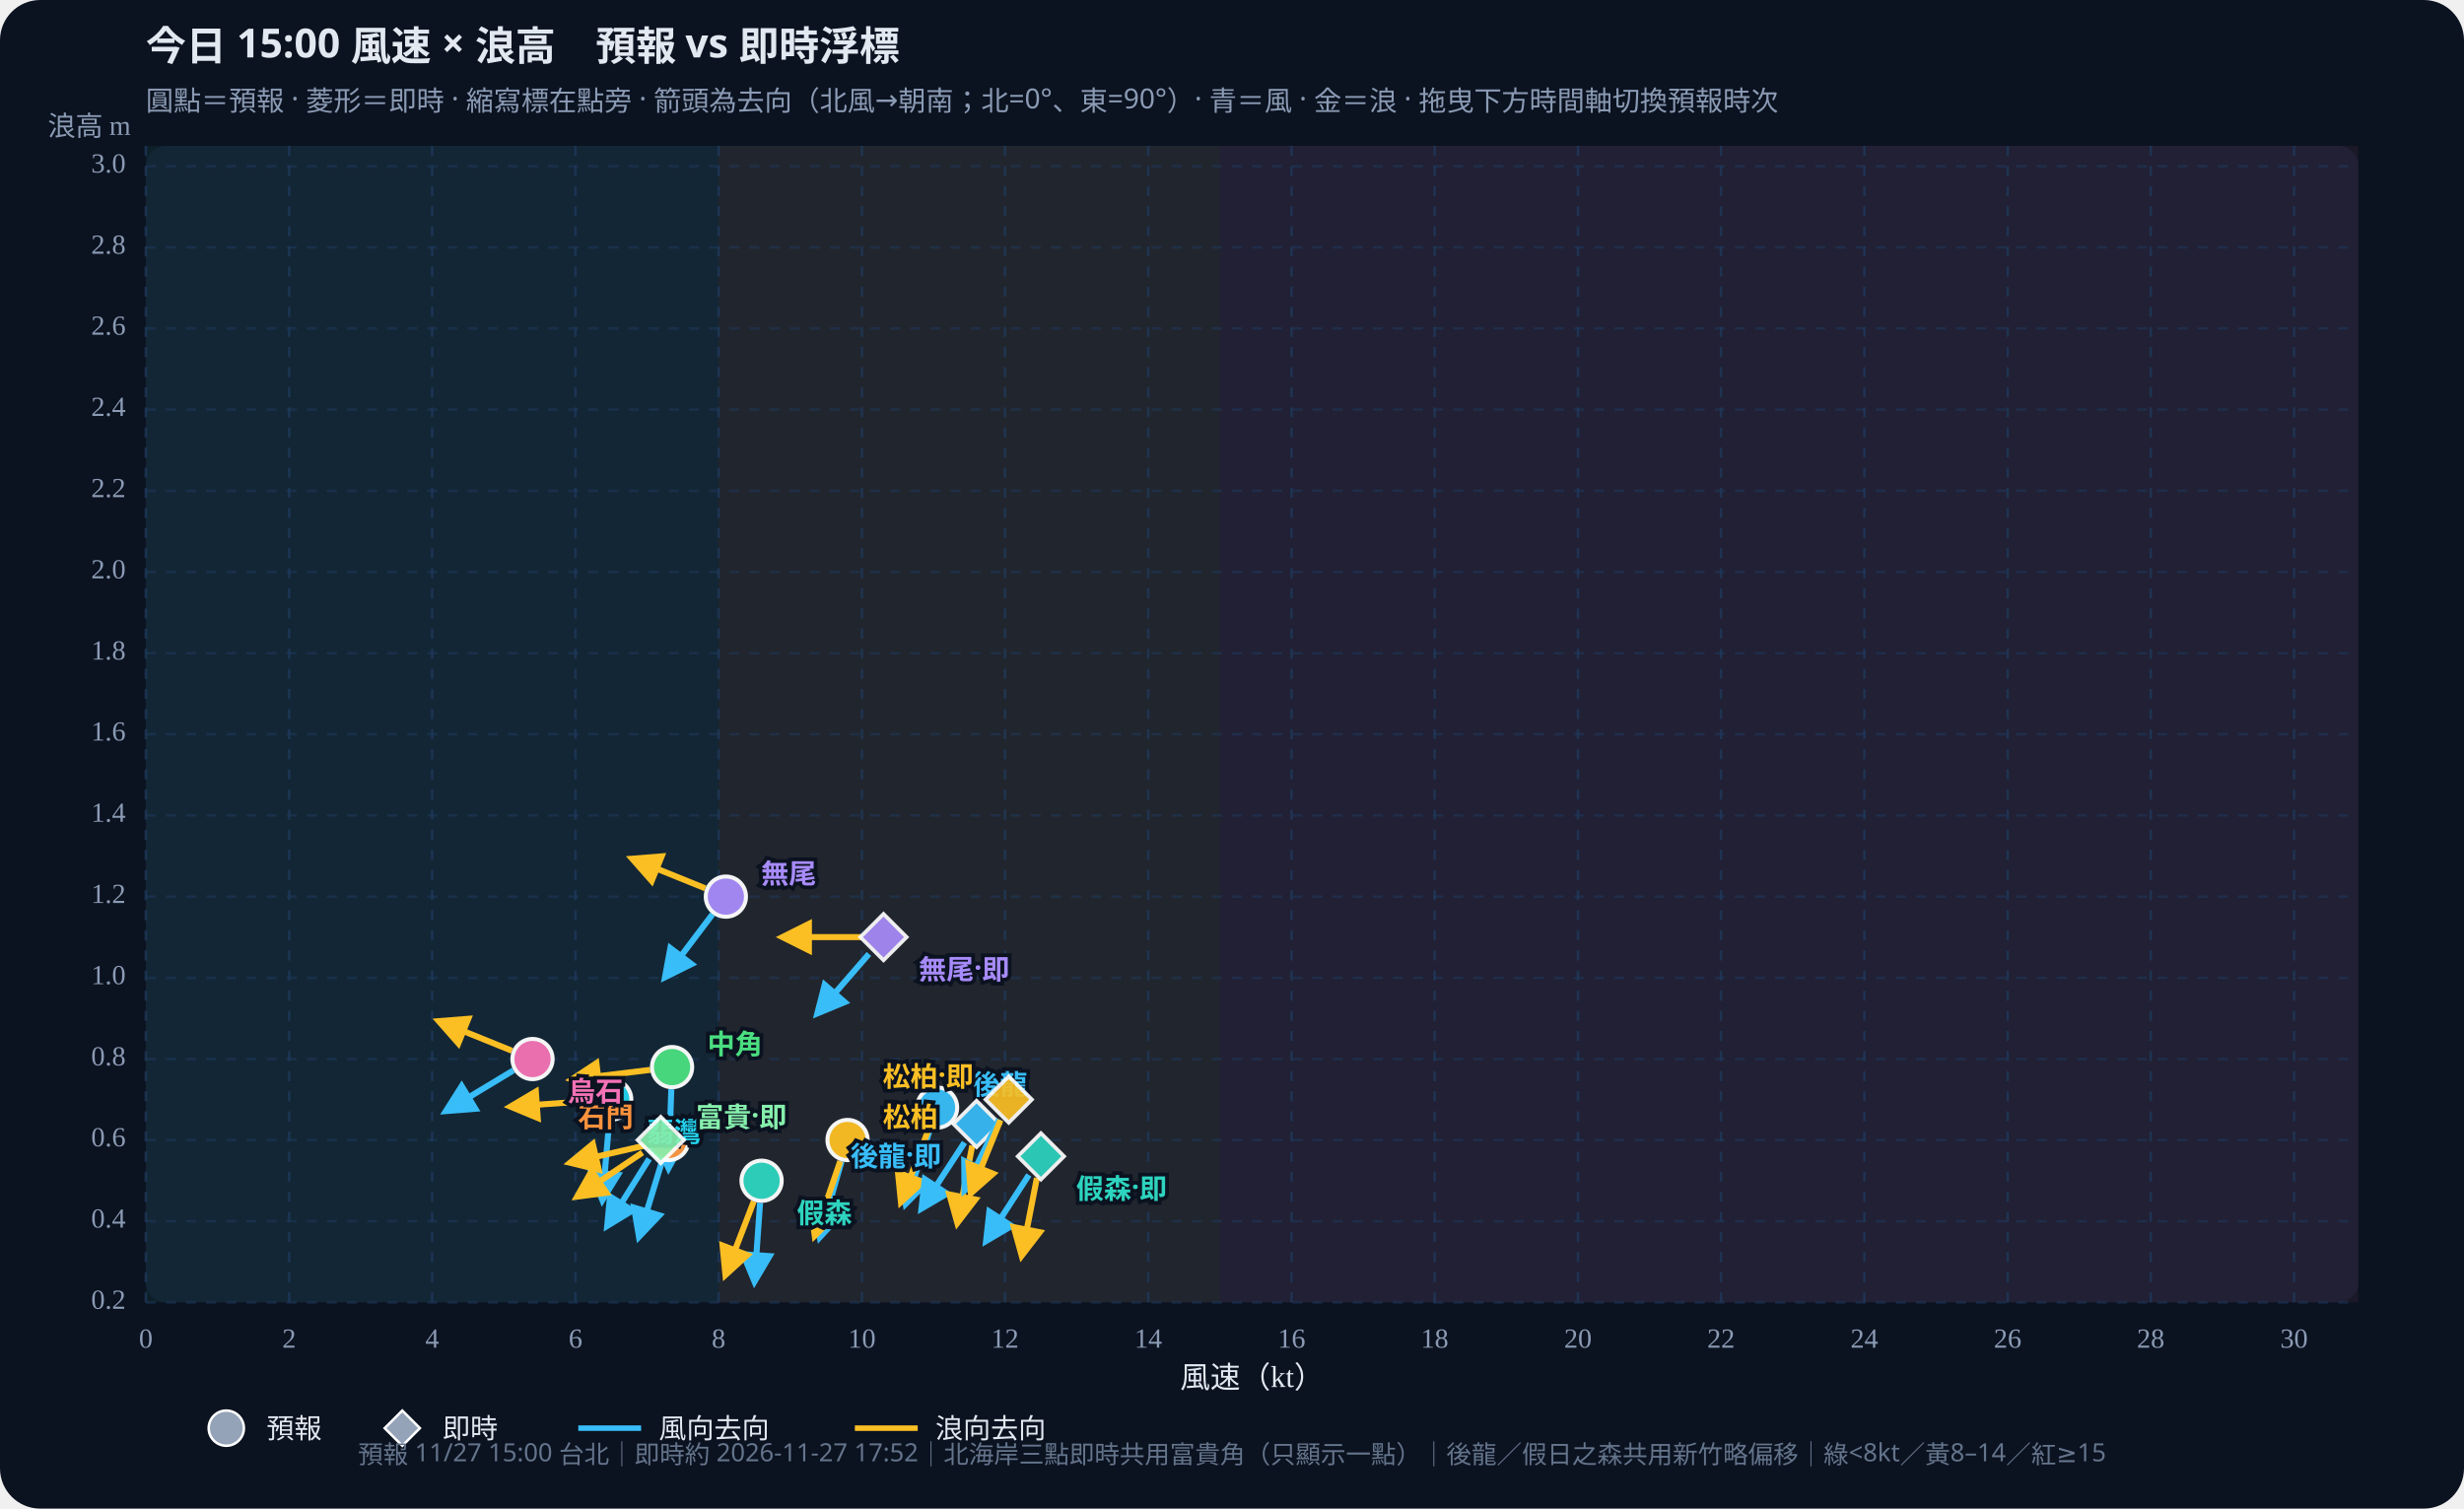
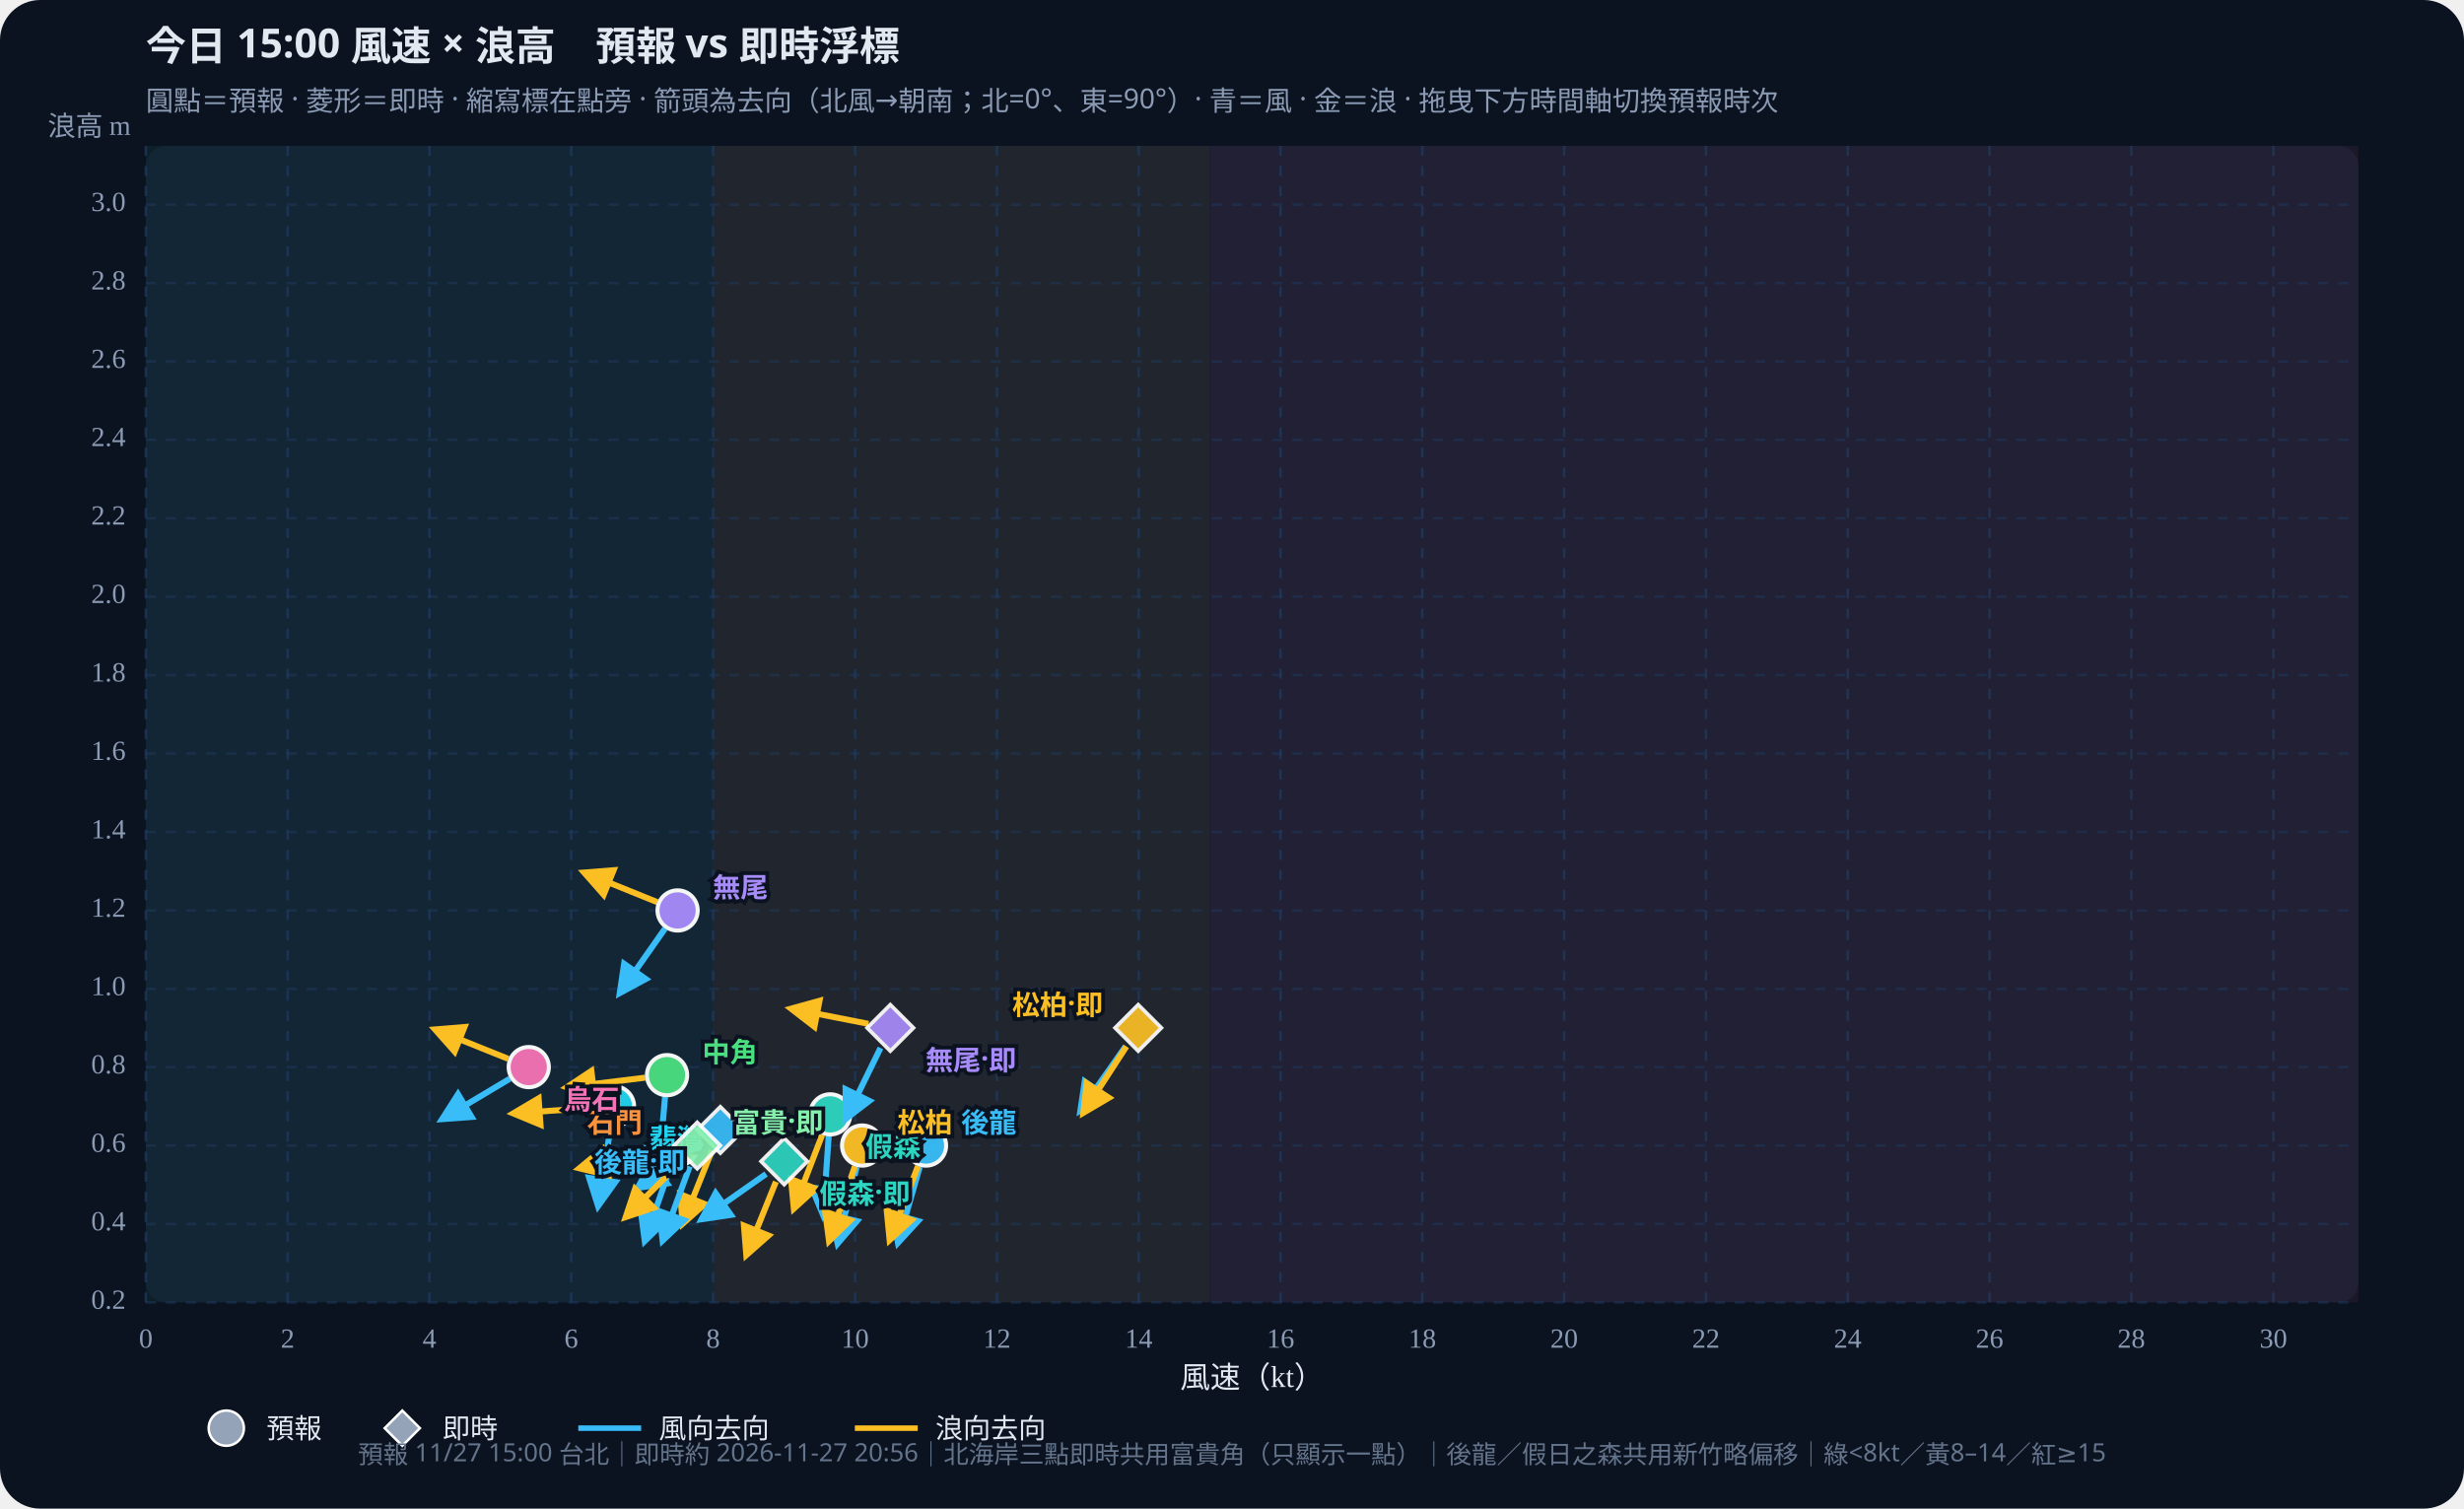
<svg xmlns="http://www.w3.org/2000/svg" id="wws-svg" viewBox="0 0 980 600" role="img" aria-label="風速與浪高散佈圖，可拖曳時間軸切換預報時次" style="width:100%;height:auto;display:block">
  <rect width="980" height="600" fill="#0b1220" rx="16" />
  <rect x="58" y="58" width="880" height="460" fill="#111a2e" rx="8" />
-   <rect x="58.0" y="58" width="227.8" height="460" fill="#34d399" opacity="0.07" />
-   <rect x="285.8" y="58" width="199.4" height="460" fill="#fbbf24" opacity="0.07" />
-   <rect x="485.2" y="58" width="452.8" height="460" fill="#fb7185" opacity="0.07" />
+   <rect x="58.0" y="58" width="225.6" height="460" fill="#34d399" opacity="0.07" />
+   <rect x="283.6" y="58" width="197.4" height="460" fill="#fbbf24" opacity="0.07" />
+   <rect x="481.1" y="58" width="456.9" height="460" fill="#fb7185" opacity="0.07" />
  <defs>
    <marker id="arrow-38bdf8" viewBox="0 0 10 10" refX="8" refY="5" markerWidth="6" markerHeight="6" orient="auto-start-reverse">
      <path d="M0,0 L10,5 L0,10 z" fill="#38bdf8" />
    </marker>
    <marker id="arrow-fbbf24" viewBox="0 0 10 10" refX="8" refY="5" markerWidth="6" markerHeight="6" orient="auto-start-reverse">
      <path d="M0,0 L10,5 L0,10 z" fill="#fbbf24" />
    </marker>
  </defs>
  <text id="wws-title" x="58" y="24" fill="#e2e8f0" font-size="16" font-weight="700" font-family="Noto Sans TC,system-ui,sans-serif">今日 15:00 風速 × 浪高　預報 vs 即時浮標</text>
  <text x="58" y="44" fill="#8b9bb4" font-size="11" font-family="Noto Sans TC,system-ui,sans-serif">圓點＝預報 · 菱形＝即時 · 縮寫標在點旁 · 箭頭為去向（北風→朝南；北=0°、東=90°）· 青＝風 · 金＝浪 · 拖曳下方時間軸切換預報時次</text>
  <line x1="58.0" y1="58" x2="58.0" y2="518" stroke="#1e3a5f" stroke-dasharray="4 4" opacity="0.7" />
  <text x="58.0" y="536" text-anchor="middle" fill="#8b9bb4" font-size="11">0</text>
-   <line x1="115.0" y1="58" x2="115.0" y2="518" stroke="#1e3a5f" stroke-dasharray="4 4" opacity="0.7" />
-   <text x="115.0" y="536" text-anchor="middle" fill="#8b9bb4" font-size="11">2</text>
-   <line x1="171.9" y1="58" x2="171.9" y2="518" stroke="#1e3a5f" stroke-dasharray="4 4" opacity="0.7" />
-   <text x="171.9" y="536" text-anchor="middle" fill="#8b9bb4" font-size="11">4</text>
-   <line x1="228.9" y1="58" x2="228.9" y2="518" stroke="#1e3a5f" stroke-dasharray="4 4" opacity="0.7" />
-   <text x="228.9" y="536" text-anchor="middle" fill="#8b9bb4" font-size="11">6</text>
-   <line x1="285.8" y1="58" x2="285.8" y2="518" stroke="#1e3a5f" stroke-dasharray="4 4" opacity="0.7" />
-   <text x="285.8" y="536" text-anchor="middle" fill="#8b9bb4" font-size="11">8</text>
-   <line x1="342.8" y1="58" x2="342.8" y2="518" stroke="#1e3a5f" stroke-dasharray="4 4" opacity="0.7" />
-   <text x="342.8" y="536" text-anchor="middle" fill="#8b9bb4" font-size="11">10</text>
-   <line x1="399.7" y1="58" x2="399.7" y2="518" stroke="#1e3a5f" stroke-dasharray="4 4" opacity="0.7" />
-   <text x="399.7" y="536" text-anchor="middle" fill="#8b9bb4" font-size="11">12</text>
-   <line x1="456.7" y1="58" x2="456.7" y2="518" stroke="#1e3a5f" stroke-dasharray="4 4" opacity="0.7" />
-   <text x="456.7" y="536" text-anchor="middle" fill="#8b9bb4" font-size="11">14</text>
-   <line x1="513.7" y1="58" x2="513.7" y2="518" stroke="#1e3a5f" stroke-dasharray="4 4" opacity="0.7" />
-   <text x="513.7" y="536" text-anchor="middle" fill="#8b9bb4" font-size="11">16</text>
-   <line x1="570.6" y1="58" x2="570.6" y2="518" stroke="#1e3a5f" stroke-dasharray="4 4" opacity="0.7" />
-   <text x="570.6" y="536" text-anchor="middle" fill="#8b9bb4" font-size="11">18</text>
-   <line x1="627.6" y1="58" x2="627.6" y2="518" stroke="#1e3a5f" stroke-dasharray="4 4" opacity="0.7" />
-   <text x="627.6" y="536" text-anchor="middle" fill="#8b9bb4" font-size="11">20</text>
-   <line x1="684.5" y1="58" x2="684.5" y2="518" stroke="#1e3a5f" stroke-dasharray="4 4" opacity="0.7" />
-   <text x="684.5" y="536" text-anchor="middle" fill="#8b9bb4" font-size="11">22</text>
-   <line x1="741.5" y1="58" x2="741.5" y2="518" stroke="#1e3a5f" stroke-dasharray="4 4" opacity="0.7" />
-   <text x="741.5" y="536" text-anchor="middle" fill="#8b9bb4" font-size="11">24</text>
-   <line x1="798.5" y1="58" x2="798.5" y2="518" stroke="#1e3a5f" stroke-dasharray="4 4" opacity="0.7" />
-   <text x="798.5" y="536" text-anchor="middle" fill="#8b9bb4" font-size="11">26</text>
-   <line x1="855.4" y1="58" x2="855.4" y2="518" stroke="#1e3a5f" stroke-dasharray="4 4" opacity="0.7" />
-   <text x="855.4" y="536" text-anchor="middle" fill="#8b9bb4" font-size="11">28</text>
-   <line x1="912.4" y1="58" x2="912.4" y2="518" stroke="#1e3a5f" stroke-dasharray="4 4" opacity="0.7" />
-   <text x="912.4" y="536" text-anchor="middle" fill="#8b9bb4" font-size="11">30</text>
+   <line x1="114.4" y1="58" x2="114.4" y2="518" stroke="#1e3a5f" stroke-dasharray="4 4" opacity="0.7" />
+   <text x="114.4" y="536" text-anchor="middle" fill="#8b9bb4" font-size="11">2</text>
+   <line x1="170.8" y1="58" x2="170.8" y2="518" stroke="#1e3a5f" stroke-dasharray="4 4" opacity="0.7" />
+   <text x="170.8" y="536" text-anchor="middle" fill="#8b9bb4" font-size="11">4</text>
+   <line x1="227.2" y1="58" x2="227.2" y2="518" stroke="#1e3a5f" stroke-dasharray="4 4" opacity="0.7" />
+   <text x="227.2" y="536" text-anchor="middle" fill="#8b9bb4" font-size="11">6</text>
+   <line x1="283.6" y1="58" x2="283.6" y2="518" stroke="#1e3a5f" stroke-dasharray="4 4" opacity="0.7" />
+   <text x="283.6" y="536" text-anchor="middle" fill="#8b9bb4" font-size="11">8</text>
+   <line x1="340.1" y1="58" x2="340.1" y2="518" stroke="#1e3a5f" stroke-dasharray="4 4" opacity="0.7" />
+   <text x="340.1" y="536" text-anchor="middle" fill="#8b9bb4" font-size="11">10</text>
+   <line x1="396.5" y1="58" x2="396.5" y2="518" stroke="#1e3a5f" stroke-dasharray="4 4" opacity="0.7" />
+   <text x="396.5" y="536" text-anchor="middle" fill="#8b9bb4" font-size="11">12</text>
+   <line x1="452.9" y1="58" x2="452.9" y2="518" stroke="#1e3a5f" stroke-dasharray="4 4" opacity="0.7" />
+   <text x="452.9" y="536" text-anchor="middle" fill="#8b9bb4" font-size="11">14</text>
+   <line x1="509.3" y1="58" x2="509.3" y2="518" stroke="#1e3a5f" stroke-dasharray="4 4" opacity="0.7" />
+   <text x="509.3" y="536" text-anchor="middle" fill="#8b9bb4" font-size="11">16</text>
+   <line x1="565.7" y1="58" x2="565.7" y2="518" stroke="#1e3a5f" stroke-dasharray="4 4" opacity="0.7" />
+   <text x="565.7" y="536" text-anchor="middle" fill="#8b9bb4" font-size="11">18</text>
+   <line x1="622.1" y1="58" x2="622.1" y2="518" stroke="#1e3a5f" stroke-dasharray="4 4" opacity="0.7" />
+   <text x="622.1" y="536" text-anchor="middle" fill="#8b9bb4" font-size="11">20</text>
+   <line x1="678.5" y1="58" x2="678.5" y2="518" stroke="#1e3a5f" stroke-dasharray="4 4" opacity="0.7" />
+   <text x="678.5" y="536" text-anchor="middle" fill="#8b9bb4" font-size="11">22</text>
+   <line x1="734.9" y1="58" x2="734.9" y2="518" stroke="#1e3a5f" stroke-dasharray="4 4" opacity="0.7" />
+   <text x="734.9" y="536" text-anchor="middle" fill="#8b9bb4" font-size="11">24</text>
+   <line x1="791.3" y1="58" x2="791.3" y2="518" stroke="#1e3a5f" stroke-dasharray="4 4" opacity="0.7" />
+   <text x="791.3" y="536" text-anchor="middle" fill="#8b9bb4" font-size="11">26</text>
+   <line x1="847.7" y1="58" x2="847.7" y2="518" stroke="#1e3a5f" stroke-dasharray="4 4" opacity="0.7" />
+   <text x="847.7" y="536" text-anchor="middle" fill="#8b9bb4" font-size="11">28</text>
+   <line x1="904.2" y1="58" x2="904.2" y2="518" stroke="#1e3a5f" stroke-dasharray="4 4" opacity="0.7" />
+   <text x="904.2" y="536" text-anchor="middle" fill="#8b9bb4" font-size="11">30</text>
  <line x1="58" y1="518.0" x2="938" y2="518.0" stroke="#1e3a5f" stroke-dasharray="4 4" opacity="0.5" />
  <text x="50" y="518.0" text-anchor="end" dominant-baseline="middle" fill="#8b9bb4" font-size="11">0.2</text>
-   <line x1="58" y1="485.7" x2="938" y2="485.7" stroke="#1e3a5f" stroke-dasharray="4 4" opacity="0.5" />
-   <text x="50" y="485.7" text-anchor="end" dominant-baseline="middle" fill="#8b9bb4" font-size="11">0.4</text>
-   <line x1="58" y1="453.4" x2="938" y2="453.4" stroke="#1e3a5f" stroke-dasharray="4 4" opacity="0.5" />
-   <text x="50" y="453.4" text-anchor="end" dominant-baseline="middle" fill="#8b9bb4" font-size="11">0.6</text>
-   <line x1="58" y1="421.2" x2="938" y2="421.2" stroke="#1e3a5f" stroke-dasharray="4 4" opacity="0.5" />
-   <text x="50" y="421.2" text-anchor="end" dominant-baseline="middle" fill="#8b9bb4" font-size="11">0.8</text>
-   <line x1="58" y1="388.9" x2="938" y2="388.9" stroke="#1e3a5f" stroke-dasharray="4 4" opacity="0.5" />
-   <text x="50" y="388.9" text-anchor="end" dominant-baseline="middle" fill="#8b9bb4" font-size="11">1.0</text>
-   <line x1="58" y1="356.6" x2="938" y2="356.6" stroke="#1e3a5f" stroke-dasharray="4 4" opacity="0.5" />
-   <text x="50" y="356.6" text-anchor="end" dominant-baseline="middle" fill="#8b9bb4" font-size="11">1.2</text>
-   <line x1="58" y1="324.3" x2="938" y2="324.3" stroke="#1e3a5f" stroke-dasharray="4 4" opacity="0.5" />
-   <text x="50" y="324.3" text-anchor="end" dominant-baseline="middle" fill="#8b9bb4" font-size="11">1.4</text>
-   <line x1="58" y1="292.0" x2="938" y2="292.0" stroke="#1e3a5f" stroke-dasharray="4 4" opacity="0.5" />
-   <text x="50" y="292.0" text-anchor="end" dominant-baseline="middle" fill="#8b9bb4" font-size="11">1.6</text>
-   <line x1="58" y1="259.8" x2="938" y2="259.8" stroke="#1e3a5f" stroke-dasharray="4 4" opacity="0.5" />
-   <text x="50" y="259.8" text-anchor="end" dominant-baseline="middle" fill="#8b9bb4" font-size="11">1.8</text>
-   <line x1="58" y1="227.5" x2="938" y2="227.5" stroke="#1e3a5f" stroke-dasharray="4 4" opacity="0.5" />
-   <text x="50" y="227.5" text-anchor="end" dominant-baseline="middle" fill="#8b9bb4" font-size="11">2.0</text>
-   <line x1="58" y1="195.2" x2="938" y2="195.2" stroke="#1e3a5f" stroke-dasharray="4 4" opacity="0.5" />
-   <text x="50" y="195.2" text-anchor="end" dominant-baseline="middle" fill="#8b9bb4" font-size="11">2.2</text>
-   <line x1="58" y1="162.9" x2="938" y2="162.9" stroke="#1e3a5f" stroke-dasharray="4 4" opacity="0.5" />
-   <text x="50" y="162.9" text-anchor="end" dominant-baseline="middle" fill="#8b9bb4" font-size="11">2.4</text>
-   <line x1="58" y1="130.6" x2="938" y2="130.6" stroke="#1e3a5f" stroke-dasharray="4 4" opacity="0.5" />
-   <text x="50" y="130.6" text-anchor="end" dominant-baseline="middle" fill="#8b9bb4" font-size="11">2.6</text>
-   <line x1="58" y1="98.4" x2="938" y2="98.4" stroke="#1e3a5f" stroke-dasharray="4 4" opacity="0.5" />
-   <text x="50" y="98.4" text-anchor="end" dominant-baseline="middle" fill="#8b9bb4" font-size="11">2.8</text>
-   <line x1="58" y1="66.1" x2="938" y2="66.1" stroke="#1e3a5f" stroke-dasharray="4 4" opacity="0.5" />
-   <text x="50" y="66.1" text-anchor="end" dominant-baseline="middle" fill="#8b9bb4" font-size="11">3.0</text>
+   <line x1="58" y1="486.8" x2="938" y2="486.8" stroke="#1e3a5f" stroke-dasharray="4 4" opacity="0.5" />
+   <text x="50" y="486.8" text-anchor="end" dominant-baseline="middle" fill="#8b9bb4" font-size="11">0.4</text>
+   <line x1="58" y1="455.6" x2="938" y2="455.6" stroke="#1e3a5f" stroke-dasharray="4 4" opacity="0.5" />
+   <text x="50" y="455.6" text-anchor="end" dominant-baseline="middle" fill="#8b9bb4" font-size="11">0.6</text>
+   <line x1="58" y1="424.4" x2="938" y2="424.4" stroke="#1e3a5f" stroke-dasharray="4 4" opacity="0.5" />
+   <text x="50" y="424.4" text-anchor="end" dominant-baseline="middle" fill="#8b9bb4" font-size="11">0.8</text>
+   <line x1="58" y1="393.3" x2="938" y2="393.3" stroke="#1e3a5f" stroke-dasharray="4 4" opacity="0.5" />
+   <text x="50" y="393.3" text-anchor="end" dominant-baseline="middle" fill="#8b9bb4" font-size="11">1.0</text>
+   <line x1="58" y1="362.1" x2="938" y2="362.1" stroke="#1e3a5f" stroke-dasharray="4 4" opacity="0.5" />
+   <text x="50" y="362.1" text-anchor="end" dominant-baseline="middle" fill="#8b9bb4" font-size="11">1.2</text>
+   <line x1="58" y1="330.9" x2="938" y2="330.9" stroke="#1e3a5f" stroke-dasharray="4 4" opacity="0.5" />
+   <text x="50" y="330.9" text-anchor="end" dominant-baseline="middle" fill="#8b9bb4" font-size="11">1.4</text>
+   <line x1="58" y1="299.7" x2="938" y2="299.7" stroke="#1e3a5f" stroke-dasharray="4 4" opacity="0.5" />
+   <text x="50" y="299.7" text-anchor="end" dominant-baseline="middle" fill="#8b9bb4" font-size="11">1.6</text>
+   <line x1="58" y1="268.5" x2="938" y2="268.5" stroke="#1e3a5f" stroke-dasharray="4 4" opacity="0.5" />
+   <text x="50" y="268.5" text-anchor="end" dominant-baseline="middle" fill="#8b9bb4" font-size="11">1.8</text>
+   <line x1="58" y1="237.3" x2="938" y2="237.3" stroke="#1e3a5f" stroke-dasharray="4 4" opacity="0.5" />
+   <text x="50" y="237.3" text-anchor="end" dominant-baseline="middle" fill="#8b9bb4" font-size="11">2.0</text>
+   <line x1="58" y1="206.1" x2="938" y2="206.1" stroke="#1e3a5f" stroke-dasharray="4 4" opacity="0.5" />
+   <text x="50" y="206.1" text-anchor="end" dominant-baseline="middle" fill="#8b9bb4" font-size="11">2.2</text>
+   <line x1="58" y1="174.9" x2="938" y2="174.9" stroke="#1e3a5f" stroke-dasharray="4 4" opacity="0.5" />
+   <text x="50" y="174.9" text-anchor="end" dominant-baseline="middle" fill="#8b9bb4" font-size="11">2.4</text>
+   <line x1="58" y1="143.8" x2="938" y2="143.8" stroke="#1e3a5f" stroke-dasharray="4 4" opacity="0.5" />
+   <text x="50" y="143.8" text-anchor="end" dominant-baseline="middle" fill="#8b9bb4" font-size="11">2.6</text>
+   <line x1="58" y1="112.6" x2="938" y2="112.6" stroke="#1e3a5f" stroke-dasharray="4 4" opacity="0.5" />
+   <text x="50" y="112.6" text-anchor="end" dominant-baseline="middle" fill="#8b9bb4" font-size="11">2.8</text>
+   <line x1="58" y1="81.4" x2="938" y2="81.4" stroke="#1e3a5f" stroke-dasharray="4 4" opacity="0.5" />
+   <text x="50" y="81.4" text-anchor="end" dominant-baseline="middle" fill="#8b9bb4" font-size="11">3.0</text>
  <text x="498" y="552" text-anchor="middle" fill="#e2e8f0" font-size="12">風速（kt）</text>
  <text x="52" y="54" text-anchor="end" fill="#8b9bb4" font-size="11">浪高 m</text>
  <g id="wws-forecast-layer">
-     <line x1="370.0" y1="448.9" x2="360.3" y2="478.6" stroke="#38bdf8" stroke-width="2.4" marker-end="url(#arrow-38bdf8)" />
-     <line x1="369.5" y1="448.7" x2="358.4" y2="477.9" stroke="#fbbf24" stroke-width="2.4" marker-end="url(#arrow-fbbf24)" />
-     <circle cx="372.7" cy="440.5" r="8.0" fill="#38bdf8" stroke="#fff" stroke-width="1.6" opacity="0.95" />
-     <line x1="302.3" y1="478.4" x2="300.1" y2="509.5" stroke="#38bdf8" stroke-width="2.4" marker-end="url(#arrow-38bdf8)" />
-     <line x1="299.8" y1="477.8" x2="288.6" y2="506.9" stroke="#fbbf24" stroke-width="2.4" marker-end="url(#arrow-fbbf24)" />
-     <circle cx="302.9" cy="469.6" r="8.0" fill="#2dd4bf" stroke="#fff" stroke-width="1.6" opacity="0.95" />
-     <line x1="334.7" y1="461.9" x2="326.1" y2="491.9" stroke="#38bdf8" stroke-width="2.4" marker-end="url(#arrow-38bdf8)" />
-     <line x1="334.2" y1="461.8" x2="324.1" y2="491.3" stroke="#fbbf24" stroke-width="2.4" marker-end="url(#arrow-fbbf24)" />
-     <circle cx="337.1" cy="453.4" r="8.0" fill="#fbbf24" stroke="#fff" stroke-width="1.6" opacity="0.95" />
-     <line x1="267.0" y1="433.2" x2="265.9" y2="464.4" stroke="#38bdf8" stroke-width="2.4" marker-end="url(#arrow-38bdf8)" />
-     <line x1="258.6" y1="425.5" x2="227.6" y2="429.3" stroke="#fbbf24" stroke-width="2.4" marker-end="url(#arrow-fbbf24)" />
-     <circle cx="267.3" cy="424.4" r="8.0" fill="#4ade80" stroke="#fff" stroke-width="1.6" opacity="0.95" />
-     <line x1="242.3" y1="446.1" x2="239.6" y2="477.1" stroke="#38bdf8" stroke-width="2.4" marker-end="url(#arrow-38bdf8)" />
-     <line x1="234.3" y1="437.9" x2="203.2" y2="440.1" stroke="#fbbf24" stroke-width="2.4" marker-end="url(#arrow-fbbf24)" />
-     <circle cx="243.1" cy="437.3" r="8.0" fill="#22d3ee" stroke="#fff" stroke-width="1.6" opacity="0.95" />
-     <line x1="263.3" y1="461.9" x2="254.2" y2="491.7" stroke="#38bdf8" stroke-width="2.4" marker-end="url(#arrow-38bdf8)" />
-     <line x1="257.3" y1="455.4" x2="226.9" y2="462.4" stroke="#fbbf24" stroke-width="2.4" marker-end="url(#arrow-fbbf24)" />
-     <circle cx="265.9" cy="453.4" r="8.0" fill="#fb923c" stroke="#fff" stroke-width="1.6" opacity="0.95" />
-     <line x1="283.4" y1="363.6" x2="264.6" y2="388.5" stroke="#38bdf8" stroke-width="2.4" marker-end="url(#arrow-38bdf8)" />
-     <line x1="280.5" y1="353.3" x2="251.6" y2="341.6" stroke="#fbbf24" stroke-width="2.4" marker-end="url(#arrow-fbbf24)" />
-     <circle cx="288.7" cy="356.6" r="8.0" fill="#a78bfa" stroke="#fff" stroke-width="1.6" opacity="0.95" />
-     <line x1="204.2" y1="425.7" x2="177.5" y2="441.8" stroke="#38bdf8" stroke-width="2.4" marker-end="url(#arrow-38bdf8)" />
-     <line x1="203.6" y1="417.9" x2="174.7" y2="406.2" stroke="#fbbf24" stroke-width="2.4" marker-end="url(#arrow-fbbf24)" />
-     <circle cx="211.8" cy="421.2" r="8.0" fill="#f472b6" stroke="#fff" stroke-width="1.6" opacity="0.95" />
-     <text x="386.7" y="430.5" text-anchor="start" dominant-baseline="central" fill="#38bdf8" font-size="11" font-weight="700" font-family="Noto Sans TC,system-ui,sans-serif" stroke="#0b1220" stroke-width="3" paint-order="stroke">後龍</text>
-     <text x="316.9" y="481.6" text-anchor="start" dominant-baseline="central" fill="#2dd4bf" font-size="11" font-weight="700" font-family="Noto Sans TC,system-ui,sans-serif" stroke="#0b1220" stroke-width="3" paint-order="stroke">假森</text>
-     <text x="351.1" y="443.4" text-anchor="start" dominant-baseline="central" fill="#fbbf24" font-size="11" font-weight="700" font-family="Noto Sans TC,system-ui,sans-serif" stroke="#0b1220" stroke-width="3" paint-order="stroke">松柏</text>
-     <text x="281.3" y="414.4" text-anchor="start" dominant-baseline="central" fill="#4ade80" font-size="11" font-weight="700" font-family="Noto Sans TC,system-ui,sans-serif" stroke="#0b1220" stroke-width="3" paint-order="stroke">中角</text>
-     <text x="257.1" y="449.3" text-anchor="start" dominant-baseline="central" fill="#22d3ee" font-size="11" font-weight="700" font-family="Noto Sans TC,system-ui,sans-serif" stroke="#0b1220" stroke-width="3" paint-order="stroke">翡灣</text>
-     <text x="251.9" y="443.4" text-anchor="end" dominant-baseline="central" fill="#fb923c" font-size="11" font-weight="700" font-family="Noto Sans TC,system-ui,sans-serif" stroke="#0b1220" stroke-width="3" paint-order="stroke">石門</text>
-     <text x="302.7" y="346.6" text-anchor="start" dominant-baseline="central" fill="#a78bfa" font-size="11" font-weight="700" font-family="Noto Sans TC,system-ui,sans-serif" stroke="#0b1220" stroke-width="3" paint-order="stroke">無尾</text>
-     <text x="225.8" y="433.2" text-anchor="start" dominant-baseline="central" fill="#f472b6" font-size="11" font-weight="700" font-family="Noto Sans TC,system-ui,sans-serif" stroke="#0b1220" stroke-width="3" paint-order="stroke">烏石</text>
+     <line x1="365.8" y1="464.1" x2="357.2" y2="494.1" stroke="#38bdf8" stroke-width="2.4" marker-end="url(#arrow-38bdf8)" />
+     <line x1="365.1" y1="463.8" x2="353.9" y2="493.0" stroke="#fbbf24" stroke-width="2.4" marker-end="url(#arrow-fbbf24)" />
+     <circle cx="368.3" cy="455.6" r="8.0" fill="#38bdf8" stroke="#fff" stroke-width="1.6" opacity="0.95" />
+     <line x1="329.6" y1="451.9" x2="327.4" y2="483.1" stroke="#38bdf8" stroke-width="2.4" marker-end="url(#arrow-38bdf8)" />
+     <line x1="327.0" y1="451.4" x2="315.8" y2="480.5" stroke="#fbbf24" stroke-width="2.4" marker-end="url(#arrow-fbbf24)" />
+     <circle cx="330.2" cy="443.2" r="8.0" fill="#2dd4bf" stroke="#fff" stroke-width="1.6" opacity="0.95" />
+     <line x1="340.7" y1="464.2" x2="333.2" y2="494.4" stroke="#38bdf8" stroke-width="2.4" marker-end="url(#arrow-38bdf8)" />
+     <line x1="340.0" y1="463.9" x2="329.8" y2="493.4" stroke="#fbbf24" stroke-width="2.4" marker-end="url(#arrow-fbbf24)" />
+     <circle cx="342.9" cy="455.6" r="8.0" fill="#fbbf24" stroke="#fff" stroke-width="1.6" opacity="0.95" />
+     <line x1="264.5" y1="436.3" x2="261.8" y2="467.4" stroke="#38bdf8" stroke-width="2.4" marker-end="url(#arrow-38bdf8)" />
+     <line x1="256.6" y1="428.6" x2="225.6" y2="432.4" stroke="#fbbf24" stroke-width="2.4" marker-end="url(#arrow-fbbf24)" />
+     <circle cx="265.3" cy="427.6" r="8.0" fill="#4ade80" stroke="#fff" stroke-width="1.6" opacity="0.95" />
+     <line x1="242.8" y1="448.7" x2="237.9" y2="479.5" stroke="#38bdf8" stroke-width="2.4" marker-end="url(#arrow-38bdf8)" />
+     <line x1="235.4" y1="440.6" x2="204.3" y2="442.8" stroke="#fbbf24" stroke-width="2.4" marker-end="url(#arrow-fbbf24)" />
+     <circle cx="244.2" cy="440.0" r="8.0" fill="#22d3ee" stroke="#fff" stroke-width="1.6" opacity="0.95" />
+     <line x1="266.7" y1="463.9" x2="256.5" y2="493.4" stroke="#38bdf8" stroke-width="2.4" marker-end="url(#arrow-38bdf8)" />
+     <line x1="261.0" y1="457.6" x2="230.6" y2="464.6" stroke="#fbbf24" stroke-width="2.4" marker-end="url(#arrow-fbbf24)" />
+     <circle cx="269.5" cy="455.6" r="8.0" fill="#fb923c" stroke="#fff" stroke-width="1.6" opacity="0.95" />
+     <line x1="264.5" y1="369.3" x2="246.6" y2="394.8" stroke="#38bdf8" stroke-width="2.4" marker-end="url(#arrow-38bdf8)" />
+     <line x1="261.4" y1="358.8" x2="232.5" y2="347.1" stroke="#fbbf24" stroke-width="2.4" marker-end="url(#arrow-fbbf24)" />
+     <circle cx="269.5" cy="362.1" r="8.0" fill="#a78bfa" stroke="#fff" stroke-width="1.6" opacity="0.95" />
+     <line x1="202.8" y1="429.0" x2="176.0" y2="445.0" stroke="#38bdf8" stroke-width="2.4" marker-end="url(#arrow-38bdf8)" />
+     <line x1="202.1" y1="421.1" x2="173.2" y2="409.5" stroke="#fbbf24" stroke-width="2.4" marker-end="url(#arrow-fbbf24)" />
+     <circle cx="210.3" cy="424.4" r="8.0" fill="#f472b6" stroke="#fff" stroke-width="1.6" opacity="0.95" />
+     <text x="382.3" y="445.6" text-anchor="start" dominant-baseline="central" fill="#38bdf8" font-size="11" font-weight="700" font-family="Noto Sans TC,system-ui,sans-serif" stroke="#0b1220" stroke-width="3" paint-order="stroke">後龍</text>
+     <text x="344.2" y="455.2" text-anchor="start" dominant-baseline="central" fill="#2dd4bf" font-size="11" font-weight="700" font-family="Noto Sans TC,system-ui,sans-serif" stroke="#0b1220" stroke-width="3" paint-order="stroke">假森</text>
+     <text x="356.9" y="445.6" text-anchor="start" dominant-baseline="central" fill="#fbbf24" font-size="11" font-weight="700" font-family="Noto Sans TC,system-ui,sans-serif" stroke="#0b1220" stroke-width="3" paint-order="stroke">松柏</text>
+     <text x="279.3" y="417.6" text-anchor="start" dominant-baseline="central" fill="#4ade80" font-size="11" font-weight="700" font-family="Noto Sans TC,system-ui,sans-serif" stroke="#0b1220" stroke-width="3" paint-order="stroke">中角</text>
+     <text x="258.2" y="452.0" text-anchor="start" dominant-baseline="central" fill="#22d3ee" font-size="11" font-weight="700" font-family="Noto Sans TC,system-ui,sans-serif" stroke="#0b1220" stroke-width="3" paint-order="stroke">翡灣</text>
+     <text x="255.5" y="445.6" text-anchor="end" dominant-baseline="central" fill="#fb923c" font-size="11" font-weight="700" font-family="Noto Sans TC,system-ui,sans-serif" stroke="#0b1220" stroke-width="3" paint-order="stroke">石門</text>
+     <text x="283.5" y="352.1" text-anchor="start" dominant-baseline="central" fill="#a78bfa" font-size="11" font-weight="700" font-family="Noto Sans TC,system-ui,sans-serif" stroke="#0b1220" stroke-width="3" paint-order="stroke">無尾</text>
+     <text x="224.3" y="436.4" text-anchor="start" dominant-baseline="central" fill="#f472b6" font-size="11" font-weight="700" font-family="Noto Sans TC,system-ui,sans-serif" stroke="#0b1220" stroke-width="3" paint-order="stroke">烏石</text>
  </g>
  <g id="wws-live-layer">
-     <line x1="383.6" y1="454.4" x2="366.6" y2="480.5" stroke="#38bdf8" stroke-width="2.4" marker-end="url(#arrow-38bdf8)" />
-     <line x1="386.7" y1="455.6" x2="380.8" y2="486.2" stroke="#fbbf24" stroke-width="2.4" marker-end="url(#arrow-fbbf24)" />
-     <polygon points="388.4,437.8 397.6,447.0 388.4,456.2 379.2,447.0" fill="#38bdf8" stroke="#fff" stroke-width="1.5" opacity="0.92" />
-     <line x1="409.2" y1="467.3" x2="392.3" y2="493.4" stroke="#38bdf8" stroke-width="2.4" marker-end="url(#arrow-38bdf8)" />
-     <line x1="412.4" y1="468.5" x2="406.4" y2="499.2" stroke="#fbbf24" stroke-width="2.4" marker-end="url(#arrow-fbbf24)" />
-     <polygon points="414.0,450.7 423.2,459.9 414.0,469.1 404.8,459.9" fill="#2dd4bf" stroke="#fff" stroke-width="1.5" opacity="0.92" />
-     <line x1="397.4" y1="445.2" x2="383.7" y2="473.3" stroke="#38bdf8" stroke-width="2.4" marker-end="url(#arrow-38bdf8)" />
-     <line x1="397.9" y1="445.5" x2="386.2" y2="474.4" stroke="#fbbf24" stroke-width="2.4" marker-end="url(#arrow-fbbf24)" />
-     <polygon points="401.2,428.1 410.4,437.3 401.2,446.5 392.0,437.3" fill="#fbbf24" stroke="#fff" stroke-width="1.5" opacity="0.92" />
-     <line x1="258.2" y1="460.9" x2="241.6" y2="487.4" stroke="#38bdf8" stroke-width="2.4" marker-end="url(#arrow-38bdf8)" />
-     <line x1="255.5" y1="458.4" x2="229.7" y2="475.8" stroke="#fbbf24" stroke-width="2.4" marker-end="url(#arrow-fbbf24)" />
-     <polygon points="262.8,444.2 272.0,453.4 262.8,462.6 253.6,453.4" fill="#86efac" stroke="#fff" stroke-width="1.5" opacity="0.92" />
-     <line x1="345.6" y1="379.4" x2="325.2" y2="402.9" stroke="#38bdf8" stroke-width="2.4" marker-end="url(#arrow-38bdf8)" />
-     <line x1="342.6" y1="372.7" x2="311.4" y2="372.7" stroke="#fbbf24" stroke-width="2.4" marker-end="url(#arrow-fbbf24)" />
-     <polygon points="351.4,363.5 360.6,372.7 351.4,381.9 342.2,372.7" fill="#a78bfa" stroke="#fff" stroke-width="1.5" opacity="0.92" />
-     <text x="374.4" y="459.0" text-anchor="end" dominant-baseline="central" fill="#38bdf8" font-size="11" font-weight="700" font-family="Noto Sans TC,system-ui,sans-serif" stroke="#0b1220" stroke-width="3" paint-order="stroke">後龍·即</text>
-     <text x="428.0" y="471.9" text-anchor="start" dominant-baseline="central" fill="#2dd4bf" font-size="11" font-weight="700" font-family="Noto Sans TC,system-ui,sans-serif" stroke="#0b1220" stroke-width="3" paint-order="stroke">假森·即</text>
-     <text x="387.2" y="427.3" text-anchor="end" dominant-baseline="central" fill="#fbbf24" font-size="11" font-weight="700" font-family="Noto Sans TC,system-ui,sans-serif" stroke="#0b1220" stroke-width="3" paint-order="stroke">松柏·即</text>
-     <text x="276.8" y="443.4" text-anchor="start" dominant-baseline="central" fill="#86efac" font-size="11" font-weight="700" font-family="Noto Sans TC,system-ui,sans-serif" stroke="#0b1220" stroke-width="3" paint-order="stroke">富貴·即</text>
-     <text x="365.4" y="384.7" text-anchor="start" dominant-baseline="central" fill="#a78bfa" font-size="11" font-weight="700" font-family="Noto Sans TC,system-ui,sans-serif" stroke="#0b1220" stroke-width="3" paint-order="stroke">無尾·即</text>
+     <line x1="279.3" y1="454.4" x2="253.8" y2="472.3" stroke="#38bdf8" stroke-width="2.4" marker-end="url(#arrow-38bdf8)" />
+     <line x1="283.2" y1="457.5" x2="271.6" y2="486.5" stroke="#fbbf24" stroke-width="2.4" marker-end="url(#arrow-fbbf24)" />
+     <polygon points="286.5,440.2 295.7,449.4 286.5,458.6 277.3,449.4" fill="#38bdf8" stroke="#fff" stroke-width="1.5" opacity="0.92" />
+     <line x1="304.7" y1="466.9" x2="279.2" y2="484.8" stroke="#38bdf8" stroke-width="2.4" marker-end="url(#arrow-38bdf8)" />
+     <line x1="308.6" y1="470.0" x2="296.9" y2="499.0" stroke="#fbbf24" stroke-width="2.4" marker-end="url(#arrow-fbbf24)" />
+     <polygon points="311.9,452.7 321.1,461.9 311.9,471.1 302.7,461.9" fill="#2dd4bf" stroke="#fff" stroke-width="1.5" opacity="0.92" />
+     <line x1="447.7" y1="416.1" x2="429.8" y2="441.6" stroke="#38bdf8" stroke-width="2.4" marker-end="url(#arrow-38bdf8)" />
+     <line x1="448.0" y1="416.2" x2="431.0" y2="442.4" stroke="#fbbf24" stroke-width="2.4" marker-end="url(#arrow-fbbf24)" />
+     <polygon points="452.7,399.6 461.9,408.8 452.7,418.0 443.5,408.8" fill="#fbbf24" stroke="#fff" stroke-width="1.5" opacity="0.92" />
+     <line x1="274.3" y1="463.9" x2="263.6" y2="493.2" stroke="#38bdf8" stroke-width="2.4" marker-end="url(#arrow-38bdf8)" />
+     <line x1="271.1" y1="461.8" x2="249.0" y2="483.9" stroke="#fbbf24" stroke-width="2.4" marker-end="url(#arrow-fbbf24)" />
+     <polygon points="277.3,446.4 286.5,455.6 277.3,464.8 268.1,455.6" fill="#86efac" stroke="#fff" stroke-width="1.5" opacity="0.92" />
+     <line x1="350.2" y1="416.8" x2="336.5" y2="444.8" stroke="#38bdf8" stroke-width="2.4" marker-end="url(#arrow-38bdf8)" />
+     <line x1="345.4" y1="407.2" x2="314.8" y2="401.2" stroke="#fbbf24" stroke-width="2.4" marker-end="url(#arrow-fbbf24)" />
+     <polygon points="354.1,399.6 363.3,408.8 354.1,418.0 344.9,408.8" fill="#a78bfa" stroke="#fff" stroke-width="1.5" opacity="0.92" />
+     <text x="272.5" y="461.4" text-anchor="end" dominant-baseline="central" fill="#38bdf8" font-size="11" font-weight="700" font-family="Noto Sans TC,system-ui,sans-serif" stroke="#0b1220" stroke-width="3" paint-order="stroke">後龍·即</text>
+     <text x="325.9" y="473.9" text-anchor="start" dominant-baseline="central" fill="#2dd4bf" font-size="11" font-weight="700" font-family="Noto Sans TC,system-ui,sans-serif" stroke="#0b1220" stroke-width="3" paint-order="stroke">假森·即</text>
+     <text x="438.7" y="398.8" text-anchor="end" dominant-baseline="central" fill="#fbbf24" font-size="11" font-weight="700" font-family="Noto Sans TC,system-ui,sans-serif" stroke="#0b1220" stroke-width="3" paint-order="stroke">松柏·即</text>
+     <text x="291.3" y="445.6" text-anchor="start" dominant-baseline="central" fill="#86efac" font-size="11" font-weight="700" font-family="Noto Sans TC,system-ui,sans-serif" stroke="#0b1220" stroke-width="3" paint-order="stroke">富貴·即</text>
+     <text x="368.1" y="420.8" text-anchor="start" dominant-baseline="central" fill="#a78bfa" font-size="11" font-weight="700" font-family="Noto Sans TC,system-ui,sans-serif" stroke="#0b1220" stroke-width="3" paint-order="stroke">無尾·即</text>
  </g>
  <circle cx="90" cy="568" r="7" fill="#94a3b8" stroke="#fff" />
  <text x="106" y="572" fill="#e2e8f0" font-size="11" font-family="Noto Sans TC,system-ui,sans-serif">預報</text>
  <polygon points="160,561 167,568 160,575 153,568" fill="#94a3b8" stroke="#fff" />
  <text x="176" y="572" fill="#e2e8f0" font-size="11" font-family="Noto Sans TC,system-ui,sans-serif">即時</text>
  <line x1="230" y1="568" x2="255" y2="568" stroke="#38bdf8" stroke-width="2.2" />
  <text x="262" y="572" fill="#e2e8f0" font-size="11" font-family="Noto Sans TC,system-ui,sans-serif">風向去向</text>
  <line x1="340" y1="568" x2="365" y2="568" stroke="#fbbf24" stroke-width="2.2" />
  <text x="372" y="572" fill="#e2e8f0" font-size="11" font-family="Noto Sans TC,system-ui,sans-serif">浪向去向</text>
-   <text id="wws-foot" x="490" y="582" text-anchor="middle" fill="#64748b" font-size="10" font-family="Noto Sans TC,system-ui,sans-serif">預報 11/27 15:00 台北｜即時約 2026-11-27 17:52｜北海岸三點即時共用富貴角（只顯示一點）｜後龍／假日之森共用新竹略偏移｜綠&lt;8kt／黃8–14／紅≥15</text>
+   <text id="wws-foot" x="490" y="582" text-anchor="middle" fill="#64748b" font-size="10" font-family="Noto Sans TC,system-ui,sans-serif">預報 11/27 15:00 台北｜即時約 2026-11-27 20:56｜北海岸三點即時共用富貴角（只顯示一點）｜後龍／假日之森共用新竹略偏移｜綠&lt;8kt／黃8–14／紅≥15</text>
</svg>
